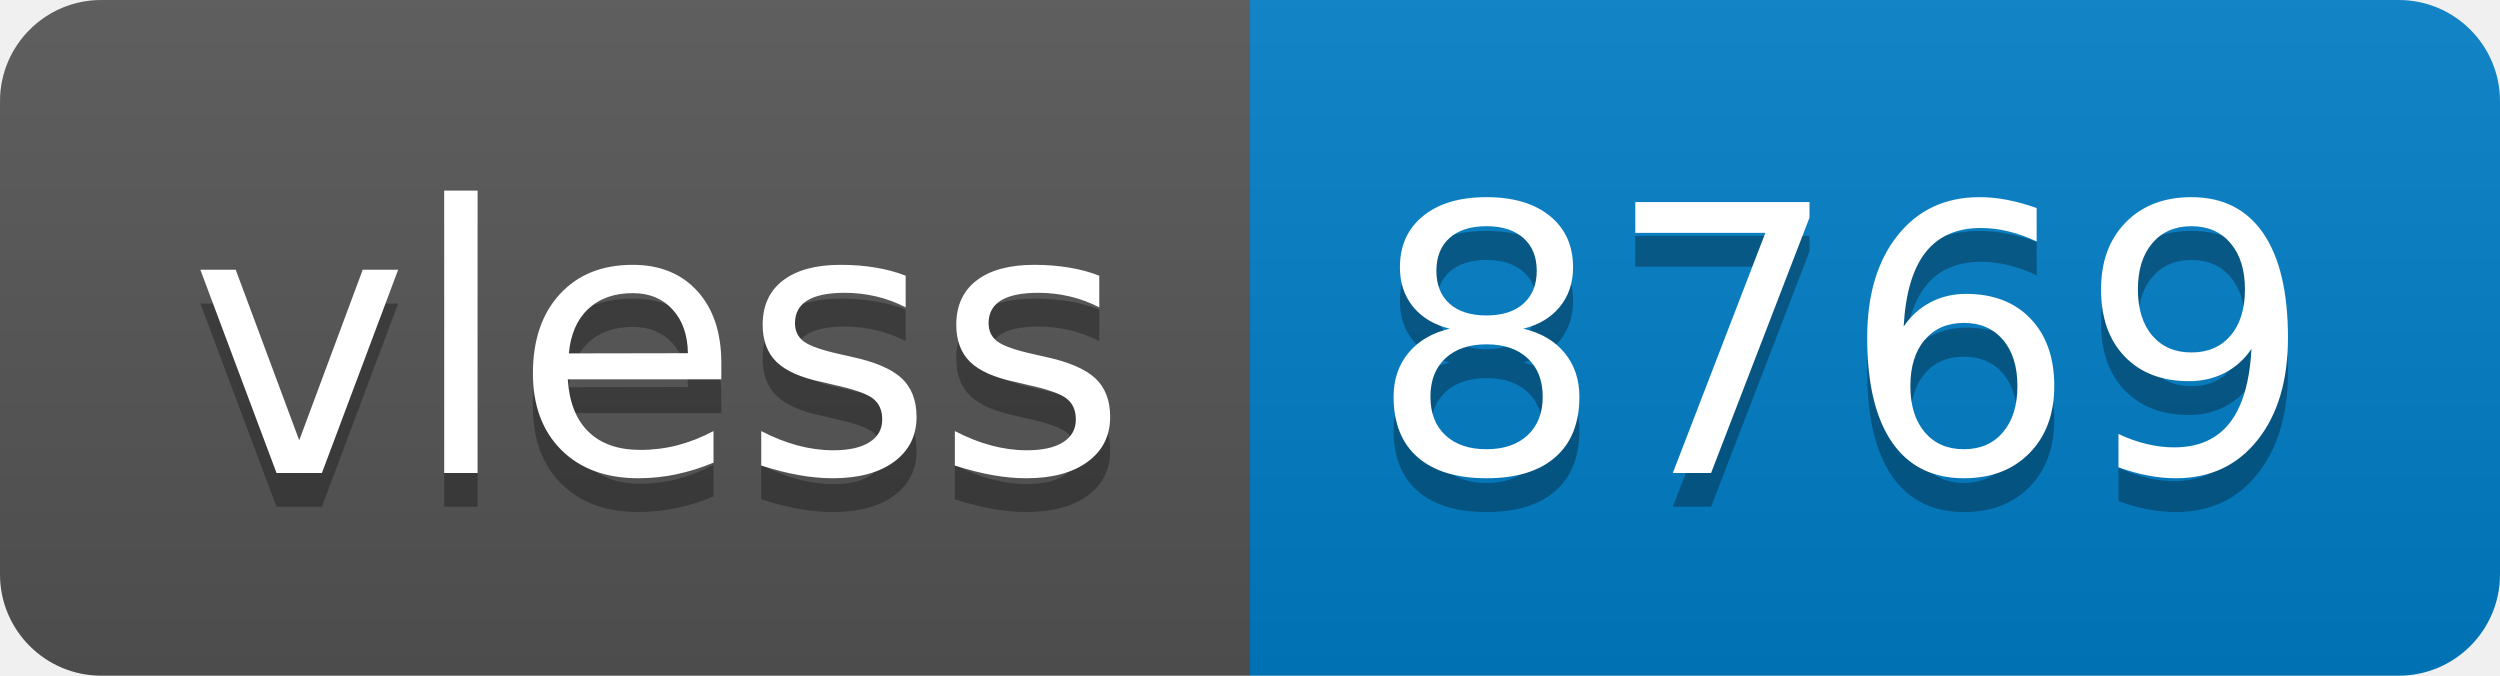
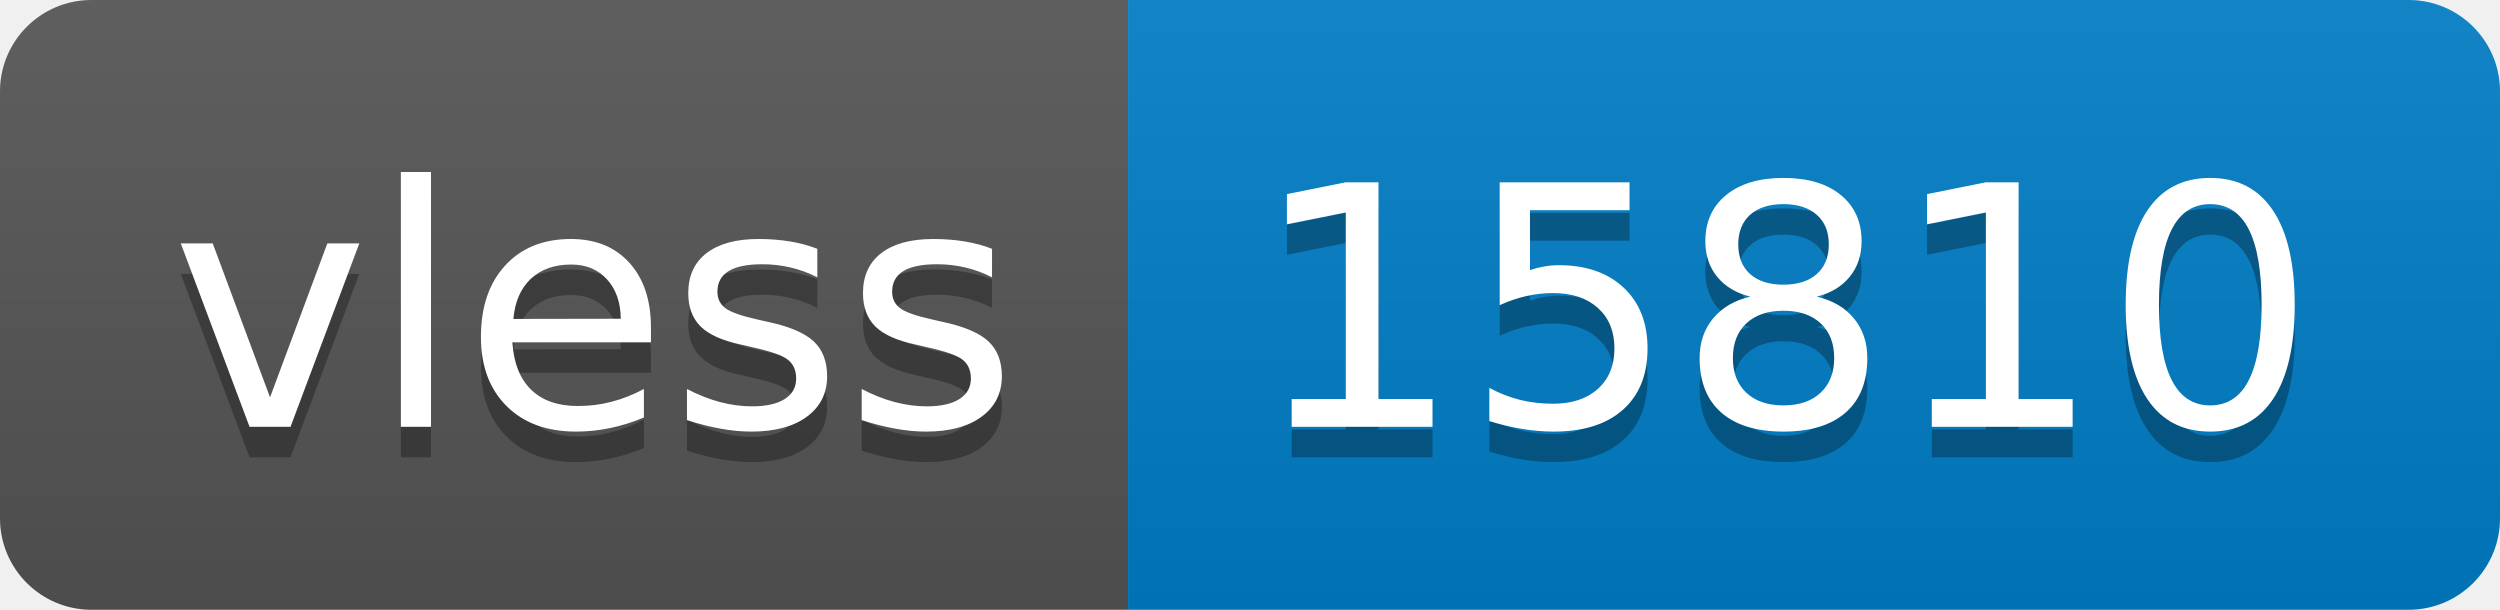
- <svg xmlns="http://www.w3.org/2000/svg" width="74" height="20" role="img" aria-label="vless: 8769">
+ <svg xmlns="http://www.w3.org/2000/svg" width="82" height="20" role="img" aria-label="vless: 15810">
  <linearGradient id="s" x2="0" y2="100%">
    <stop offset="0" stop-color="#bbb" stop-opacity=".1" />
    <stop offset="1" stop-opacity=".1" />
  </linearGradient>
  <clipPath id="r">
-     <rect width="74" height="20" rx="3" fill="#fff" />
+     <rect width="82" height="20" rx="3" fill="#fff" />
  </clipPath>
  <g clip-path="url(#r)">
    <rect width="37" height="20" fill="#555" />
-     <rect x="37" width="37" height="20" fill="#007ec6" />
-     <rect width="74" height="20" fill="url(#s)" />
+     <rect x="37" width="45" height="20" fill="#007ec6" />
+     <rect width="82" height="20" fill="url(#s)" />
  </g>
  <g fill="#fff" text-anchor="middle" font-family="Verdana,Geneva,DejaVu Sans,sans-serif" text-rendering="geometricPrecision" font-size="110">
    <text aria-hidden="true" x="195" y="150" fill="#010101" fill-opacity=".3" transform="scale(.1)" textLength="270">vless</text>
    <text x="195" y="140" transform="scale(.1)" fill="#fff" textLength="270">vless</text>
-     <text aria-hidden="true" x="545" y="150" fill="#010101" fill-opacity=".3" transform="scale(.1)" textLength="270">8769</text>
-     <text x="545" y="140" transform="scale(.1)" fill="#fff" textLength="270">8769</text>
+     <text aria-hidden="true" x="585" y="150" fill="#010101" fill-opacity=".3" transform="scale(.1)" textLength="350">15810</text>
+     <text x="585" y="140" transform="scale(.1)" fill="#fff" textLength="350">15810</text>
  </g>
</svg>
